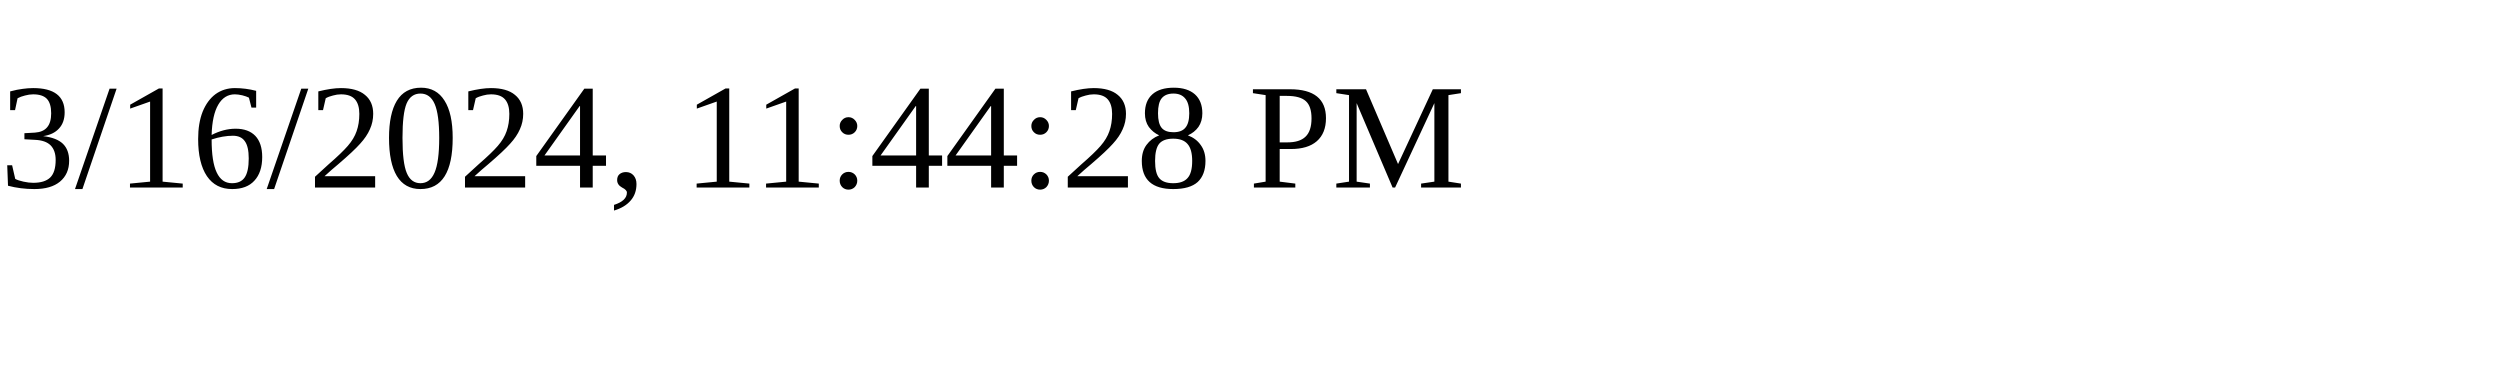
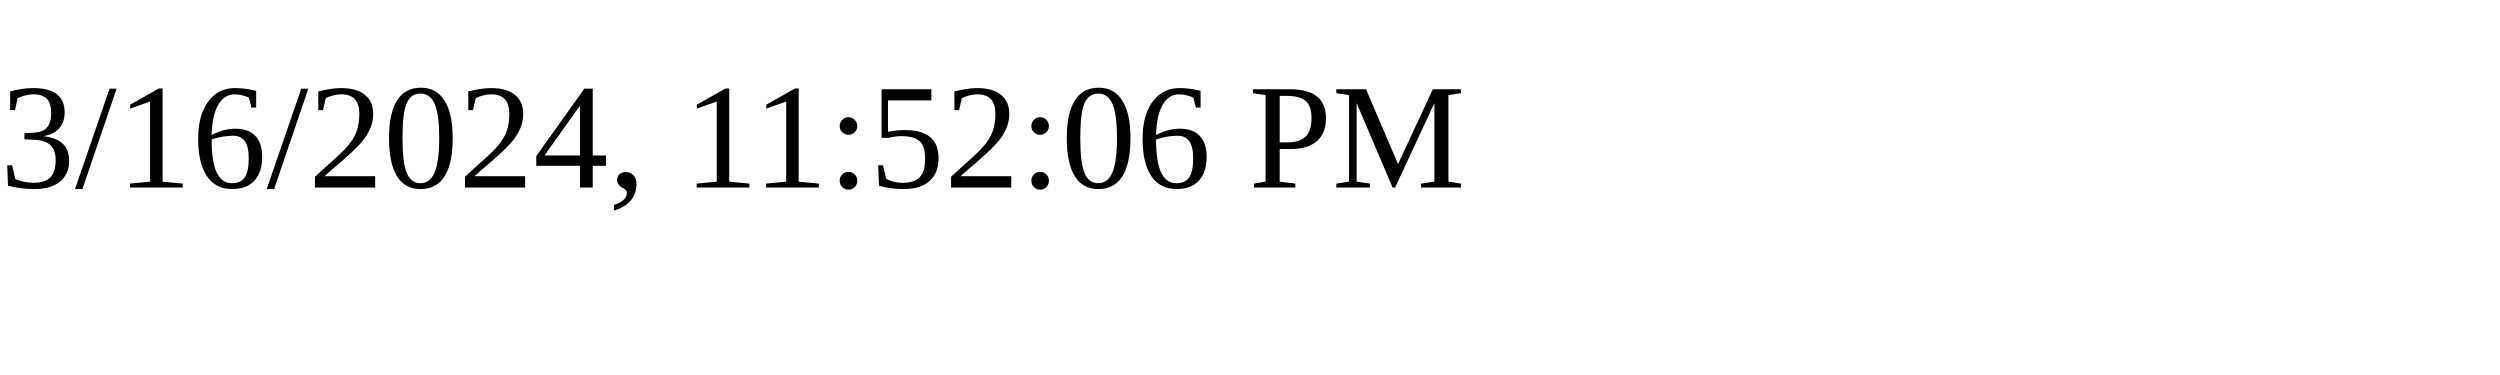
<svg xmlns="http://www.w3.org/2000/svg" height="30" width="200">
-   <text x="0" y="15">3/16/2024, 11:44:28 PM</text>
+   <text x="0" y="15">3/16/2024, 11:52:06 PM</text>
</svg>
